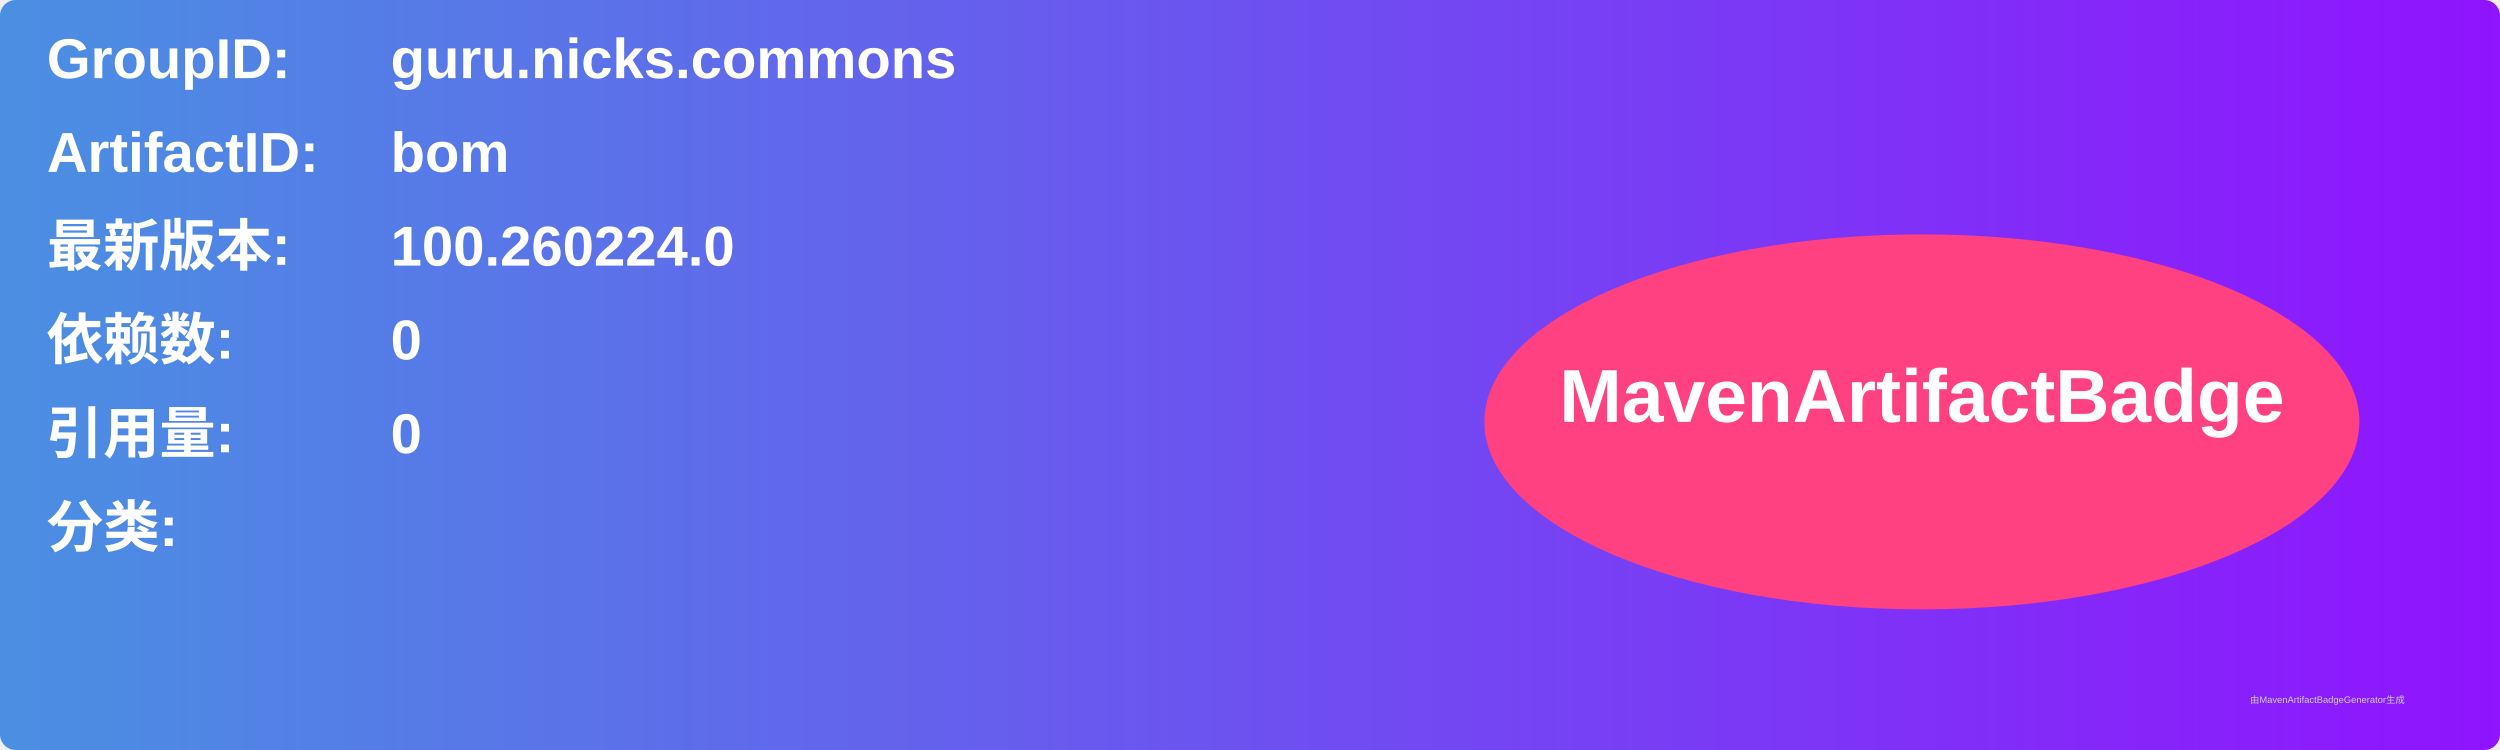
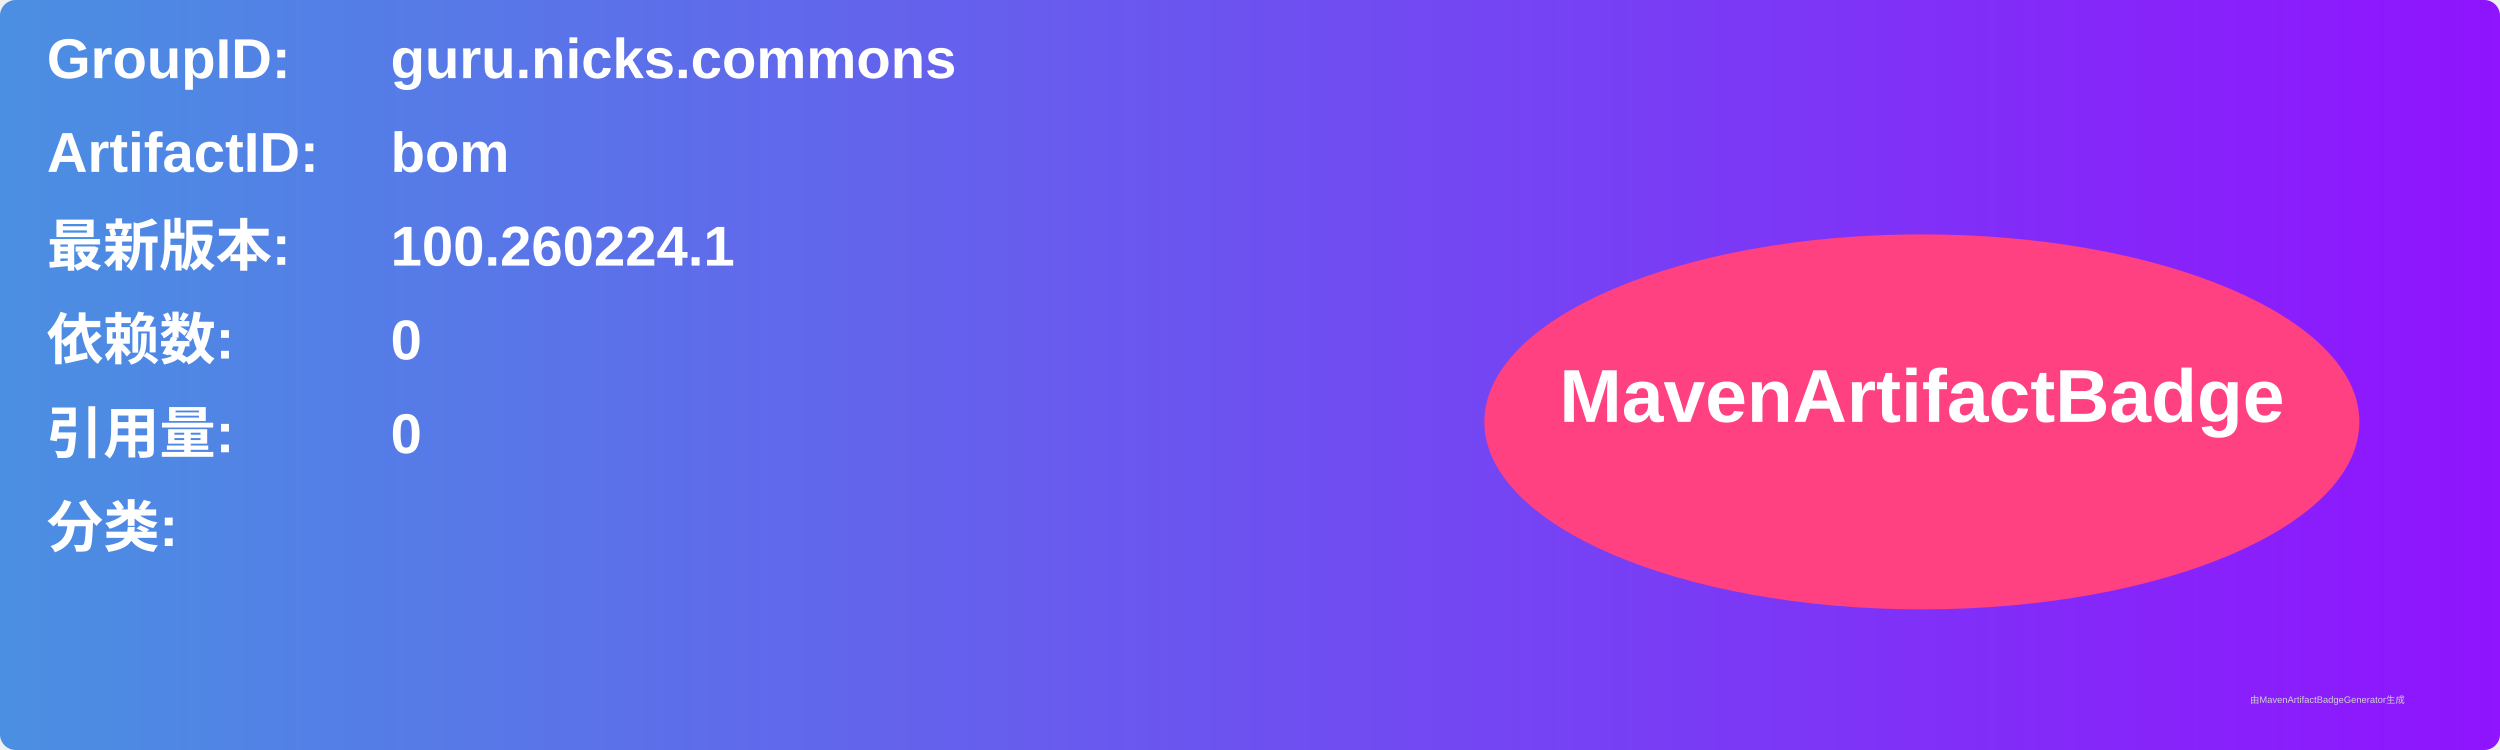
<svg xmlns="http://www.w3.org/2000/svg" width="800" height="240" viewBox="0 0 800 240">
  <linearGradient id="grad" x1="0%" y1="0%" x2="100%" y2="0%">
    <stop offset="0%" stop-color="#4a90e2" />
    <stop offset="100%" stop-color="#9013fe" />
  </linearGradient>
  <rect width="100%" height="100%" rx="5" ry="5" fill="url(#grad)" />
  <g transform="translate(15, 15)">
    <text x="0" y="10" font-family="Arial" font-size="18" fill="white" font-weight="bold" width="260">GroupID:</text>
    <text x="110" y="10" font-family="Arial" font-size="18" fill="white" font-weight="bold" width="460">guru.nicks.commons</text>
    <text x="0" y="40" font-family="Arial" font-size="18" fill="white" font-weight="bold" width="260">ArtifactID:</text>
    <text x="110" y="40" font-family="Arial" font-size="18" fill="white" font-weight="bold" width="460">bom</text>
    <text x="0" y="70" font-family="Arial" font-size="18" fill="white" font-weight="bold">最新版本:</text>
    <text x="110" y="70" font-family="Arial" font-size="18" fill="white" font-weight="bold">
-       <tspan font-weight="bold">100.260224.0</tspan>
+       <tspan font-weight="bold">100.260224.1</tspan>
    </text>
    <text x="0" y="100" font-family="Arial" font-size="18" fill="white" font-weight="bold">依赖数: </text>
    <text x="110" y="100" font-family="Arial" font-size="18" fill="white">
      <tspan font-weight="bold">0</tspan>
    </text>
    <text x="0" y="130" font-family="Arial" font-size="18" fill="white" font-weight="bold">引用量: </text>
    <text x="110" y="130" font-family="Arial" font-size="18" fill="white">
      <tspan font-weight="bold">0</tspan>
    </text>
    <text x="0" y="160" font-family="Arial" font-size="18" fill="white" font-weight="bold">分类:</text>
    <text x="10" y="190" font-family="Arial" font-size="10" fill="white">
      <tspan font-weight="bold" />
    </text>
    <ellipse cx="600" cy="120" rx="140" ry="60" fill="#ff4081" />
    <text x="600" y="120" text-anchor="middle" font-family="Arial" font-size="24" fill="white" font-weight="bold">MavenArtifactBadge</text>
  </g>
  <text x="720" y="225" font-family="Arial" font-size="3" fill="#d0d0d0">由MavenArtifactBadgeGenerator生成</text>
</svg>
